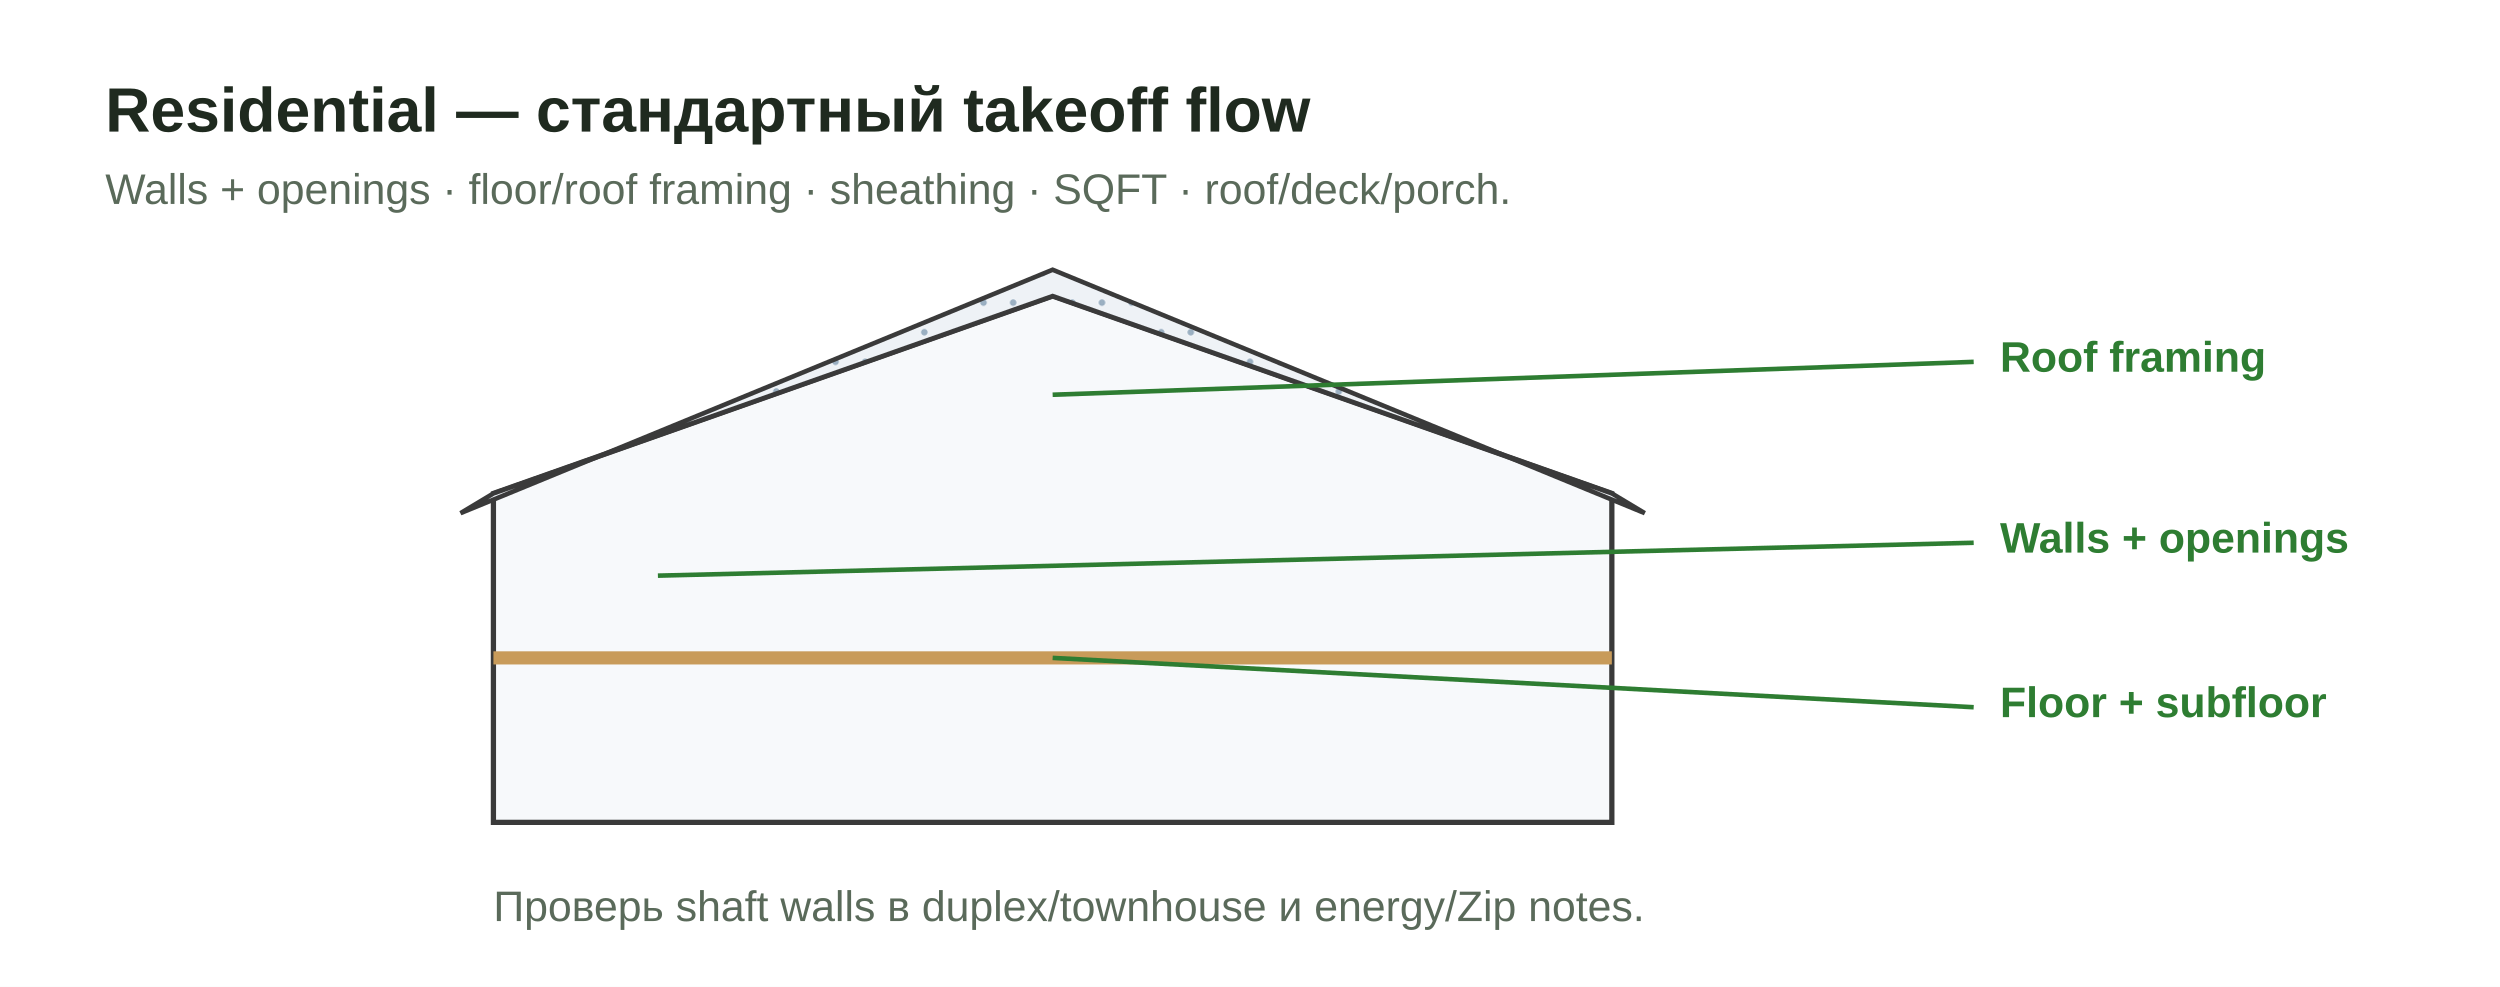
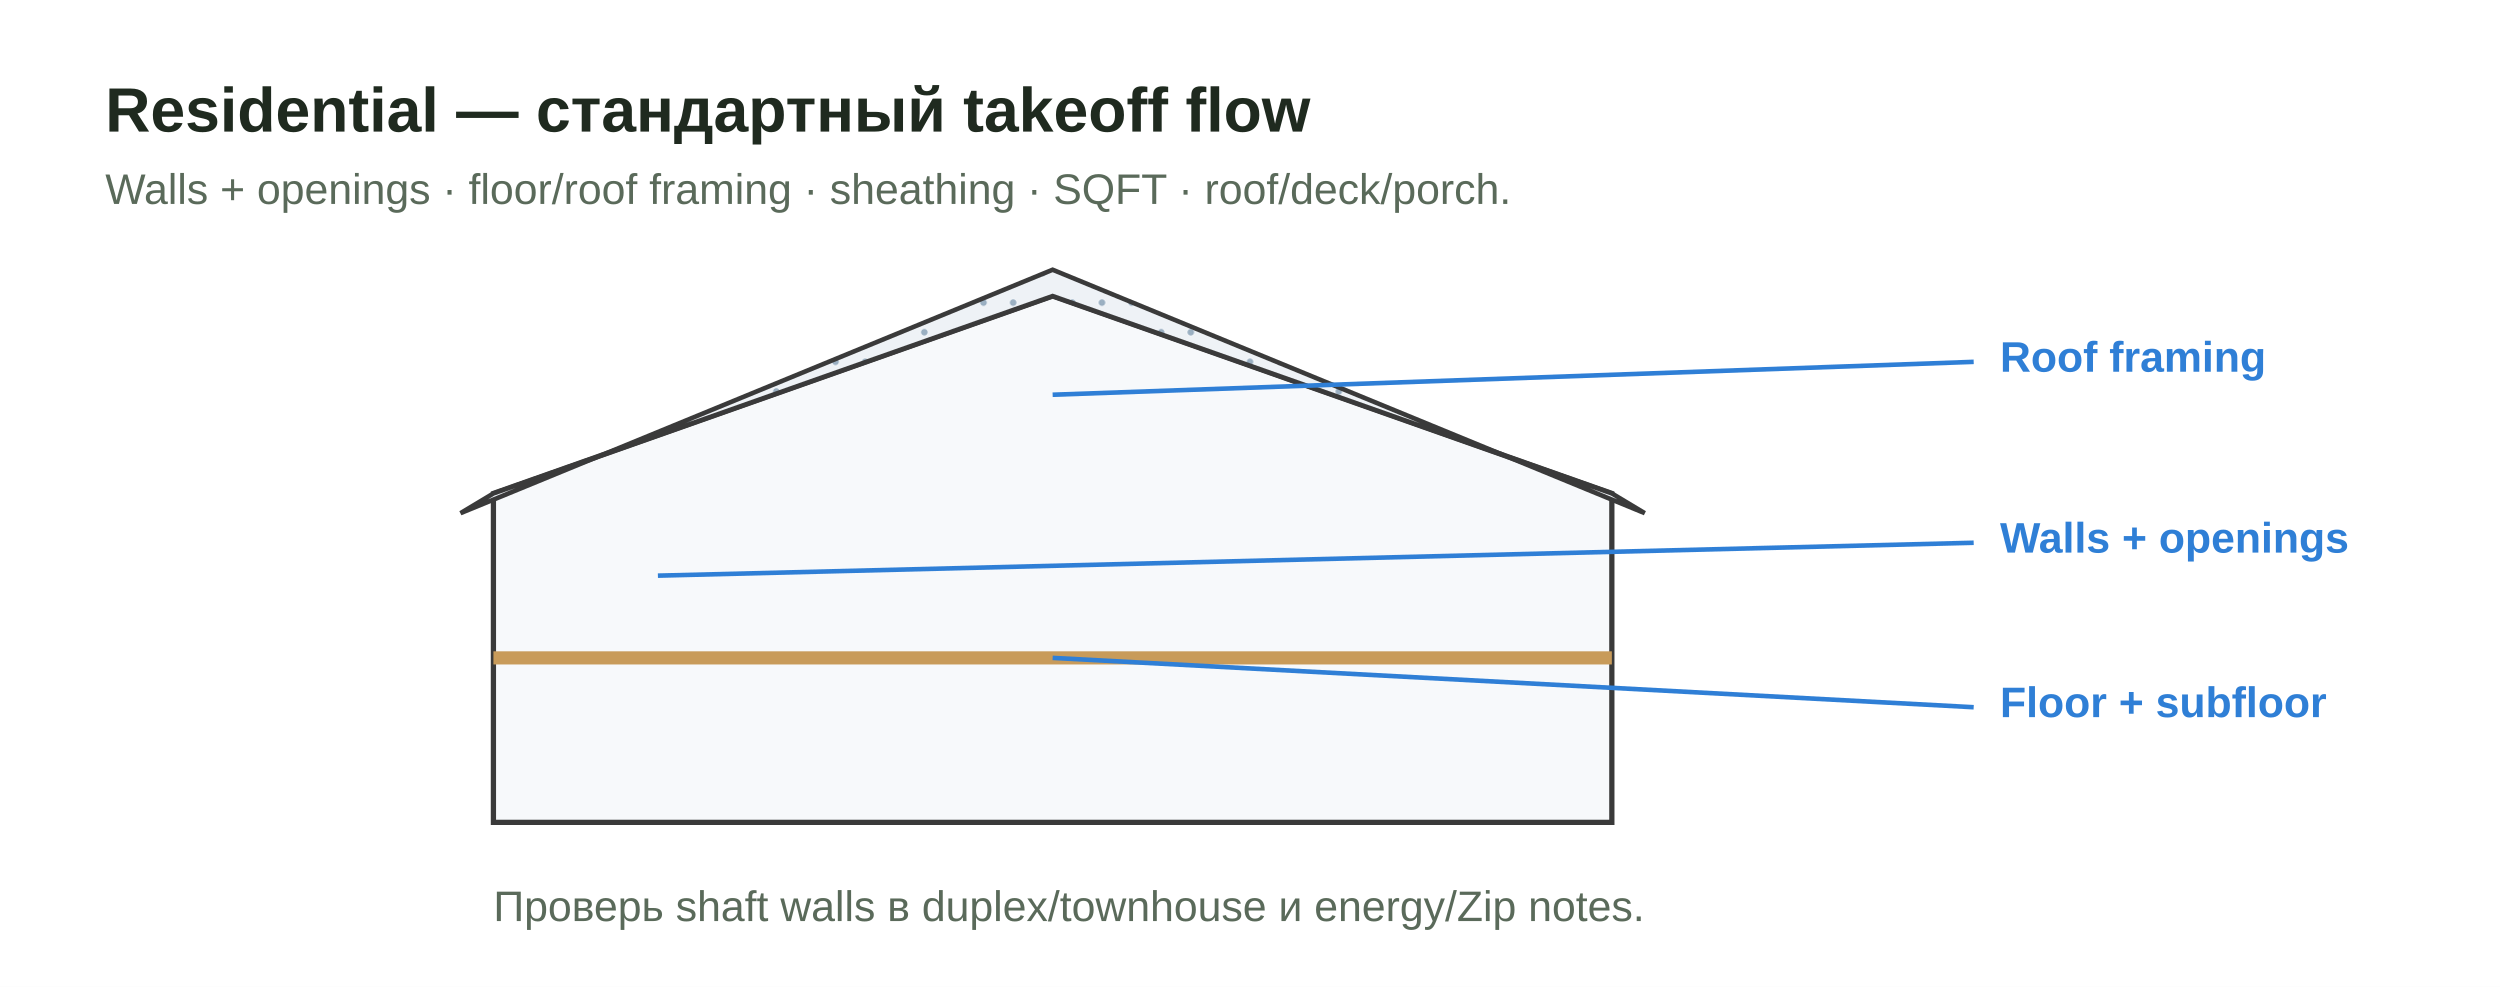
<svg xmlns="http://www.w3.org/2000/svg" viewBox="0 0 760 300" role="img" aria-labelledby="t">
  <defs>
    <pattern id="o" width="9" height="9" patternUnits="userSpaceOnUse">
      <rect width="9" height="9" fill="#eef2f6" />
      <circle cx="2" cy="2" r="1" fill="#9bb0c2" />
    </pattern>
-     <style>.t{font:700 19px "Segoe UI",Arial,sans-serif;fill:#1f2a1f}.s{font:400 13px "Segoe UI",Arial,sans-serif;fill:#5a6a5a}.l{font:600 13px "Segoe UI",Arial,sans-serif;fill:#2e7d32}</style>
+     <style>.t{font:700 19px "Segoe UI",Arial,sans-serif;fill:#1f2a1f}.s{font:400 13px "Segoe UI",Arial,sans-serif;fill:#5a6a5a}.l{font:600 13px "Segoe UI",Arial,sans-serif;fill:#2f7fd6}</style>
  </defs>
  <rect width="760" height="300" fill="#fff" />
  <text class="t" x="32" y="40">Residential — стандартный takeoff flow</text>
  <text class="s" x="32" y="62">Walls + openings · floor/roof framing · sheathing · SQFT · roof/deck/porch.</text>
  <polygon points="150,250 150,150 320,90 490,150 490,250" fill="#f7f9fb" stroke="#3a3a3a" stroke-width="1.6" />
  <polygon points="140,156 320,82 500,156 490,150 320,90 150,150" fill="url(#o)" stroke="#3a3a3a" stroke-width="1.4" />
  <line x1="150" y1="200" x2="490" y2="200" stroke="#c89b5a" stroke-width="4" />
-   <line x1="320" y1="120" x2="600" y2="110" stroke="#2e7d32" stroke-width="1.4" />
+   <line x1="320" y1="120" x2="600" y2="110" stroke="#2f7fd6" stroke-width="1.4" />
  <text class="l" x="608" y="113">Roof framing</text>
-   <line x1="200" y1="175" x2="600" y2="165" stroke="#2e7d32" stroke-width="1.4" />
+   <line x1="200" y1="175" x2="600" y2="165" stroke="#2f7fd6" stroke-width="1.4" />
  <text class="l" x="608" y="168">Walls + openings</text>
-   <line x1="320" y1="200" x2="600" y2="215" stroke="#2e7d32" stroke-width="1.4" />
+   <line x1="320" y1="200" x2="600" y2="215" stroke="#2f7fd6" stroke-width="1.4" />
  <text class="l" x="608" y="218">Floor + subfloor</text>
  <text class="s" x="150" y="280">Проверь shaft walls в duplex/townhouse и energy/Zip notes.</text>
</svg>
